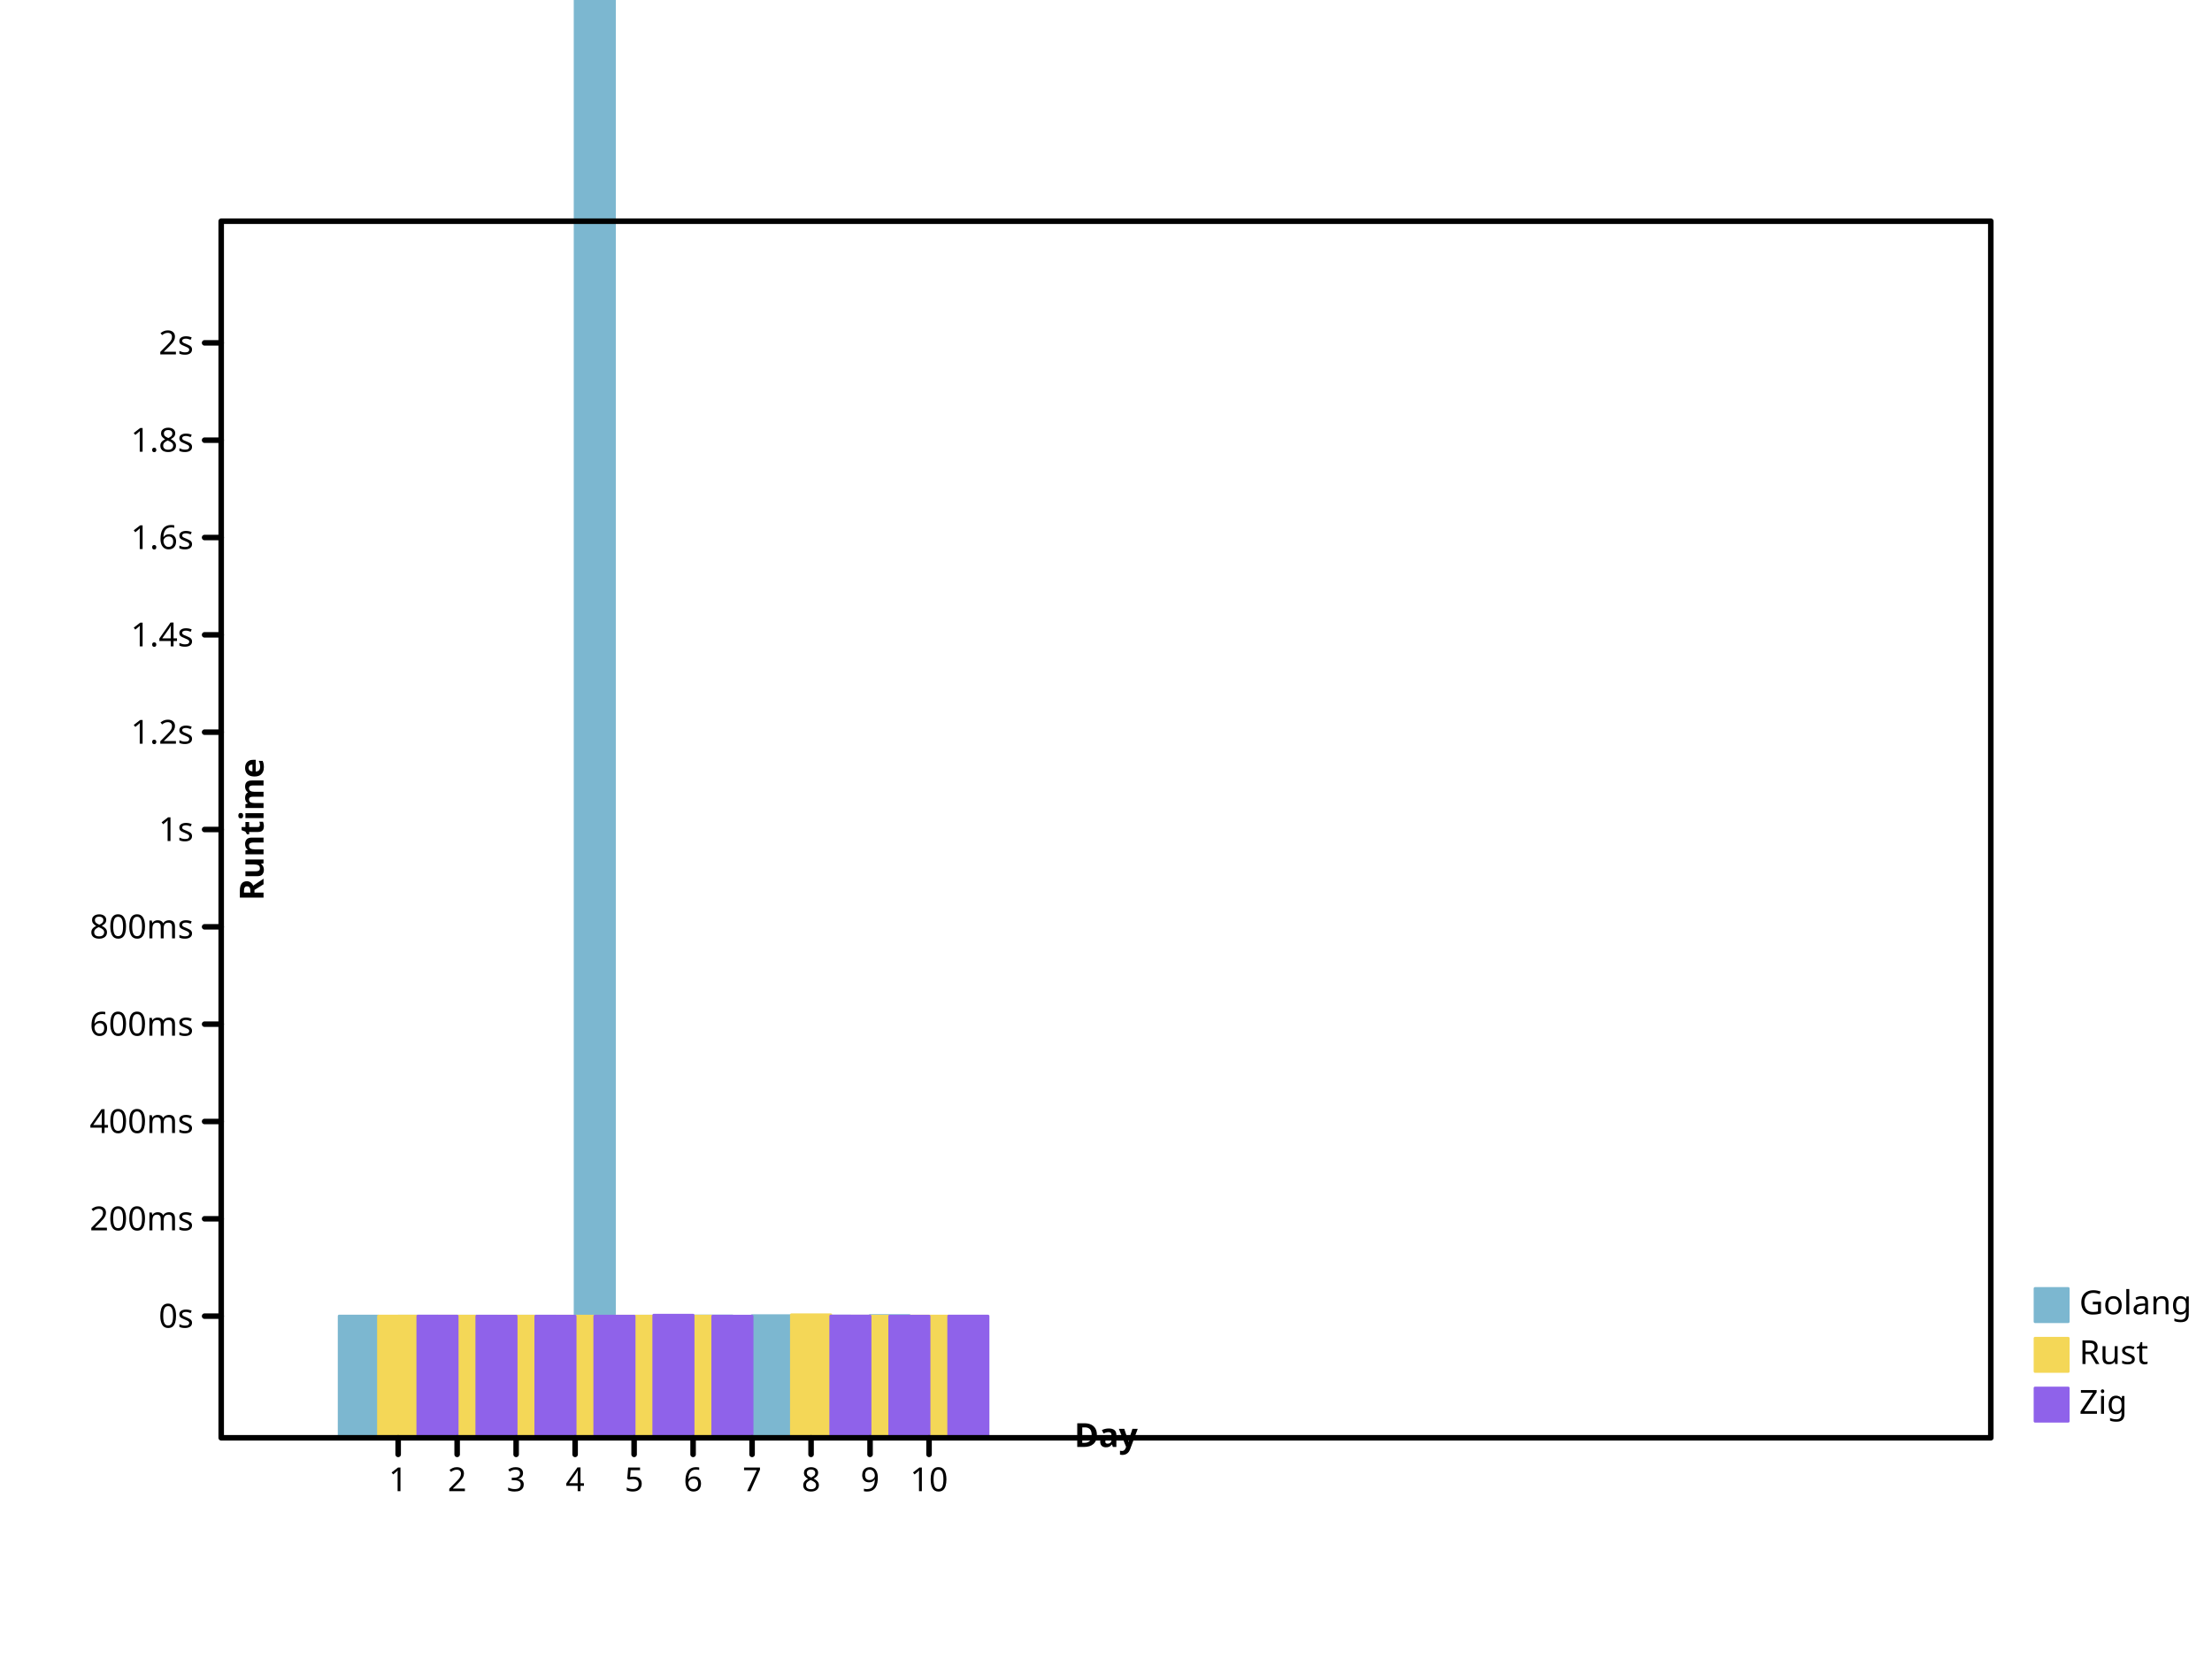
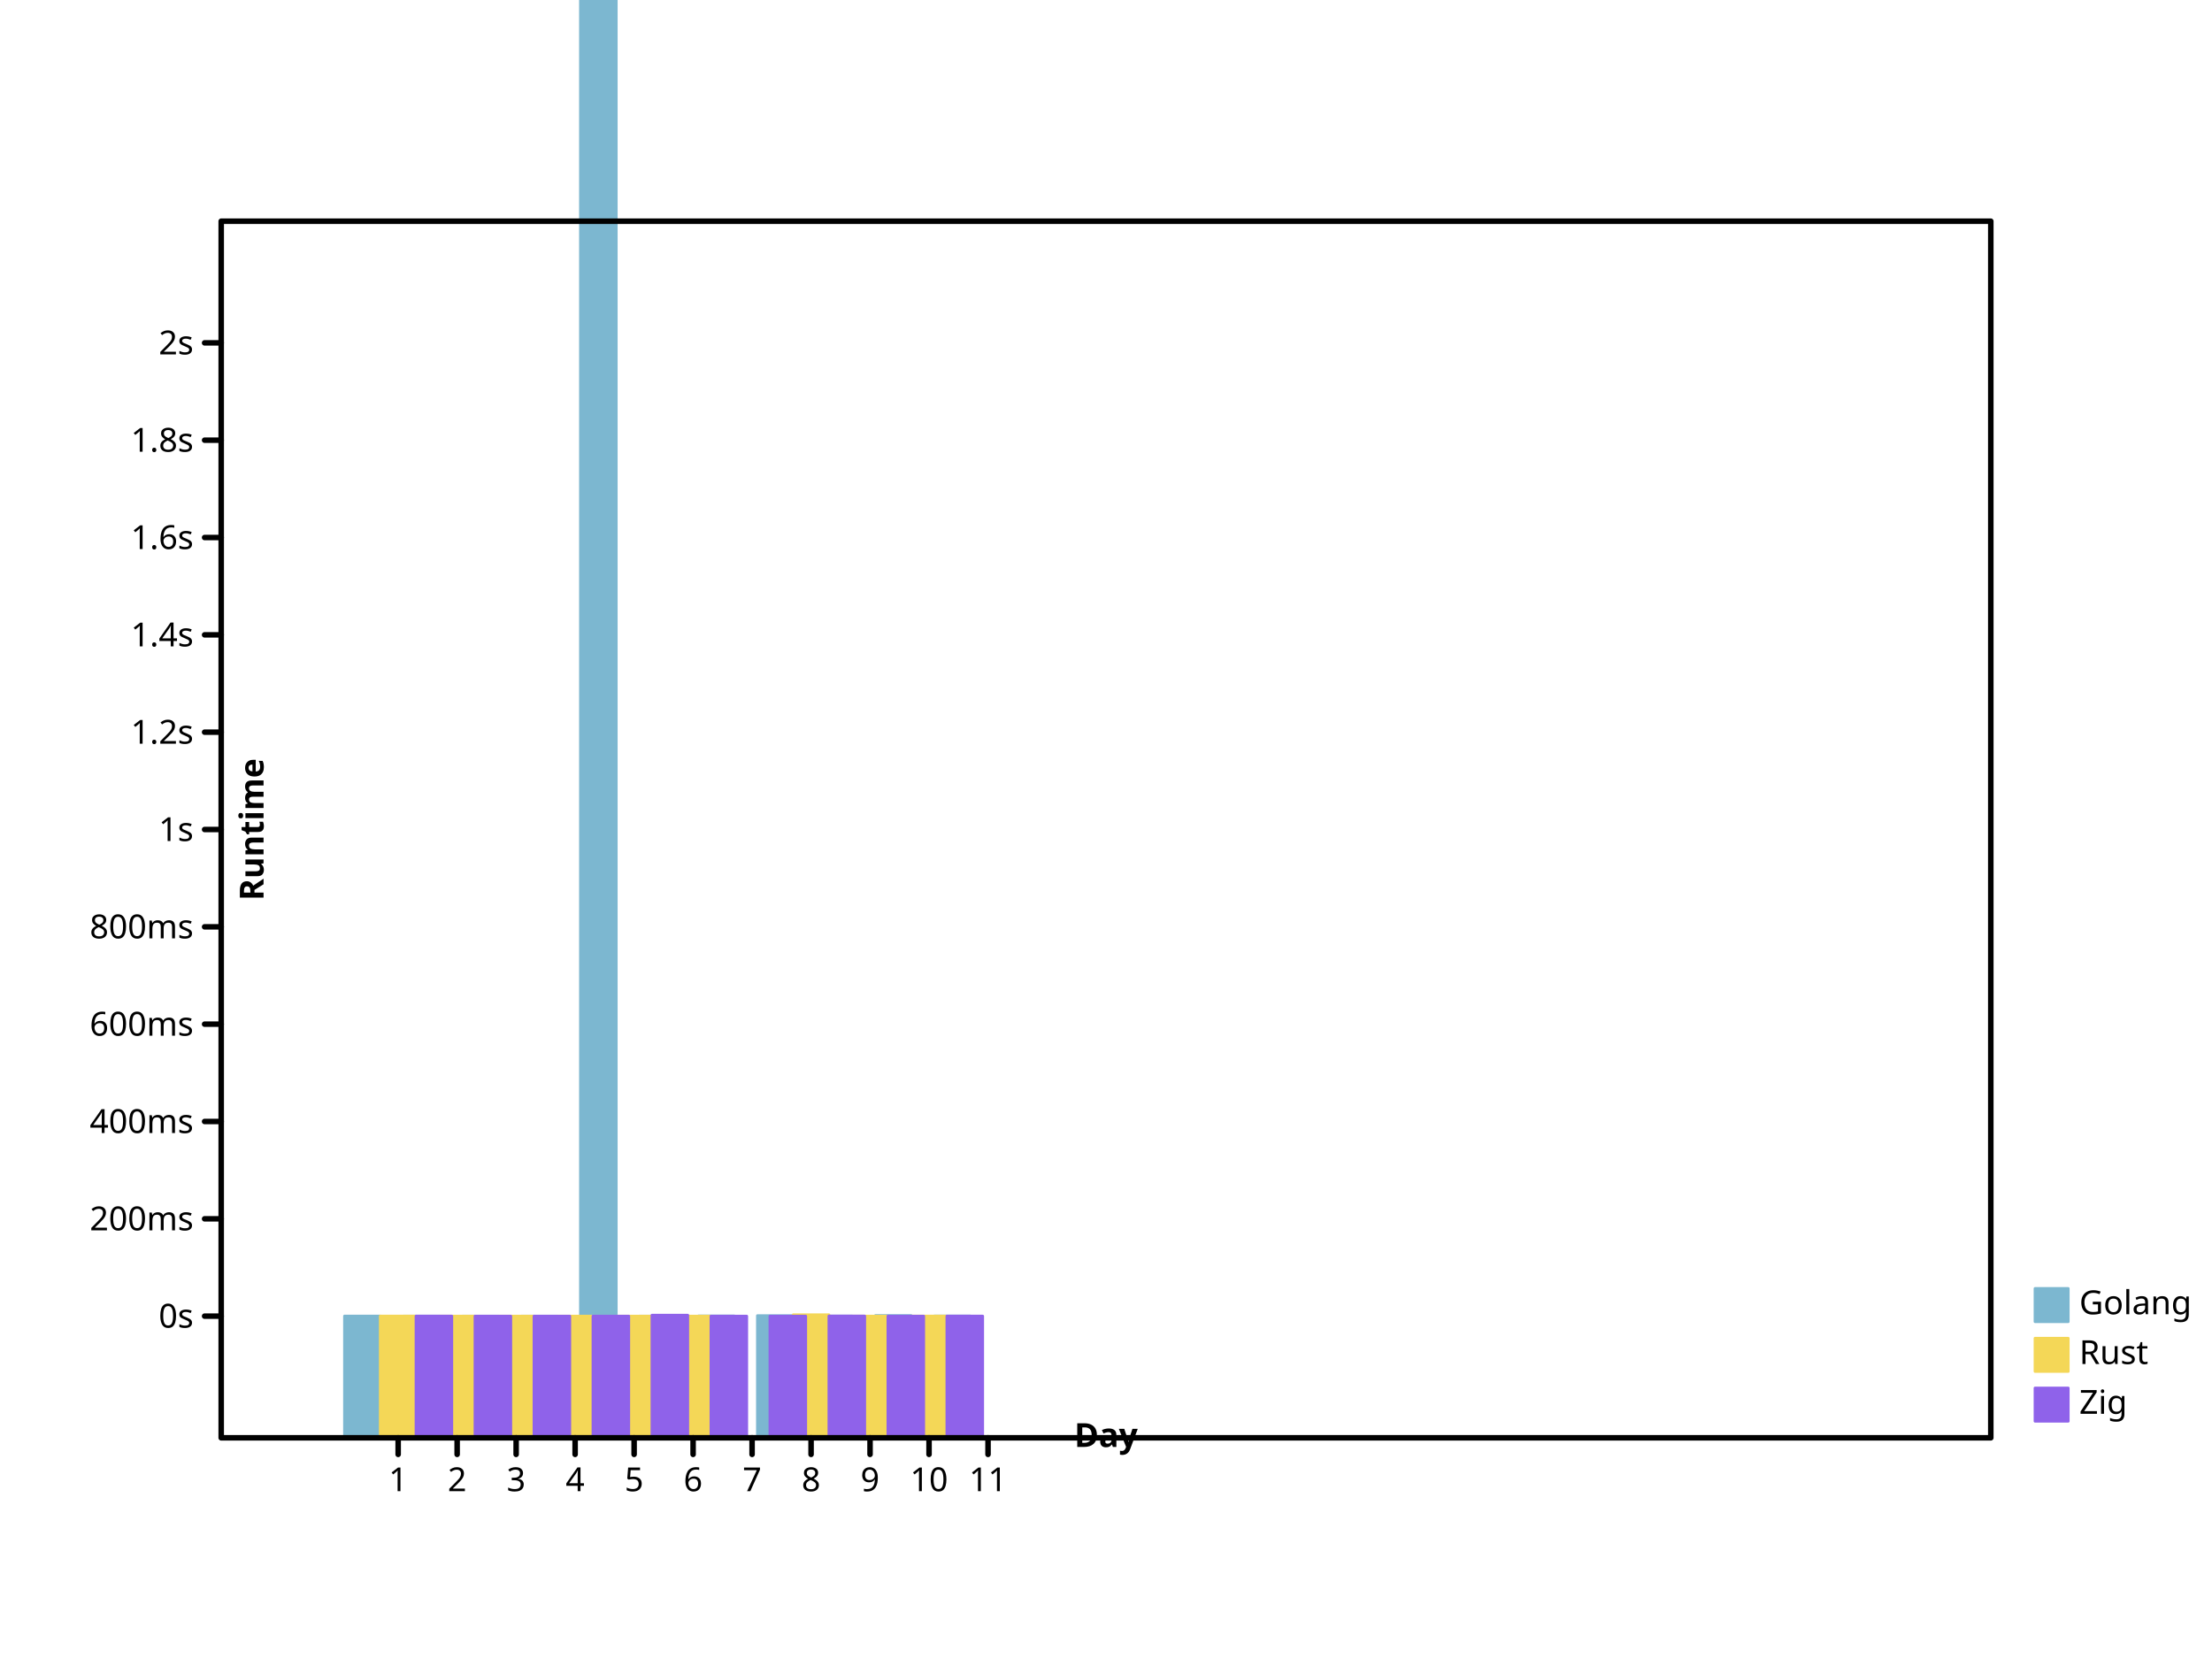
- <svg xmlns="http://www.w3.org/2000/svg" preserveAspectRatio="xMidYMid meet" width="800" height="600" viewbox="0 0 800 600">
+ <svg xmlns="http://www.w3.org/2000/svg" height="600" viewbox="0 0 800 600" preserveAspectRatio="xMidYMid meet" width="800">
  <defs>
    <marker markerHeight="2%" id="circle" viewBox="0 0 10 10 " refX="5" refY="5" markerUnits="userSpaceOnUse" markerWidth="2%">
-       <circle cx="5" cy="5" r="3" fill="none" stroke="black" />
+       <circle cy="5" r="3" fill="none" stroke="black" cx="5" />
    </marker>
-     <marker markerUnits="userSpaceOnUse" markerWidth="2%" markerHeight="2%" id="filled-circle" viewBox="0 0 10 10 " refX="5" refY="5">
-       <circle cx="5" cy="5" r="3" fill="black" stroke="none" />
+     <marker refX="5" refY="5" markerUnits="userSpaceOnUse" markerWidth="2%" markerHeight="2%" id="filled-circle" viewBox="0 0 10 10 ">
+       <circle stroke="none" cx="5" cy="5" r="3" fill="black" />
    </marker>
-     <marker refY="5" markerUnits="userSpaceOnUse" markerWidth="2%" markerHeight="2%" id="square" viewBox="0 0 10 10 " refX="5">
-       <rect stroke="black" x="2" y="2" width="6" height="6" fill="none" />
+     <marker markerWidth="2%" markerHeight="2%" id="square" viewBox="0 0 10 10 " refX="5" refY="5" markerUnits="userSpaceOnUse">
+       <rect height="6" fill="none" stroke="black" x="2" y="2" width="6" />
    </marker>
    <marker markerUnits="userSpaceOnUse" markerWidth="2%" markerHeight="2%" id="filled-square" viewBox="0 0 10 10 " refX="5" refY="5">
-       <rect x="2" y="2" width="6" height="6" fill="black" stroke="none" />
+       <rect width="6" height="6" fill="black" stroke="none" x="2" y="2" />
    </marker>
  </defs>
-   <g stroke-linecap="round" stroke-linejoin="round" transform="translate(80 520 )scale(1 -1 )" fill="hsl(198, 47%, 65%)" stroke="hsl(198, 47%, 65%)" stroke-width="1px">
-     <rect height="4.403267e+01" vector-effect="non-scaling-stroke" x="4.266667e+01" y="0" width="1.422222e+01" />
-     <rect y="0" width="1.422222e+01" height="4.400104e+01" vector-effect="non-scaling-stroke" x="64" />
-     <rect height="4.400471e+01" vector-effect="non-scaling-stroke" x="8.533333e+01" y="0" width="1.422222e+01" />
-     <rect vector-effect="non-scaling-stroke" x="1.066667e+02" y="0" width="1.422222e+01" height="4.400597e+01" />
-     <rect vector-effect="non-scaling-stroke" x="1.280000e+02" y="0" width="1.422222e+01" height="7.832963e+02" />
-     <rect width="1.422222e+01" height="4.400002e+01" vector-effect="non-scaling-stroke" x="1.493333e+02" y="0" />
-     <rect width="1.422222e+01" height="4.406514e+01" vector-effect="non-scaling-stroke" x="1.706667e+02" y="0" />
-     <rect y="0" width="1.422222e+01" height="4.417566e+01" vector-effect="non-scaling-stroke" x="192" />
-     <rect x="2.133333e+02" y="0" width="1.422222e+01" height="4.401569e+01" vector-effect="non-scaling-stroke" />
-     <rect vector-effect="non-scaling-stroke" x="2.346667e+02" y="0" width="1.422222e+01" height="4.421617e+01" />
+   <g fill="hsl(198, 47%, 65%)" stroke="hsl(198, 47%, 65%)" stroke-width="1px" stroke-linecap="round" stroke-linejoin="round" transform="translate(80 520 )scale(1 -1 )">
+     <rect height="4.403144e+01" vector-effect="non-scaling-stroke" x="4.460606e+01" y="0" width="1.292929e+01" />
+     <rect width="1.292929e+01" height="4.400108e+01" vector-effect="non-scaling-stroke" x="6.593939e+01" y="0" />
+     <rect vector-effect="non-scaling-stroke" x="8.727273e+01" y="0" width="1.292929e+01" height="4.400463e+01" />
+     <rect vector-effect="non-scaling-stroke" x="1.086061e+02" y="0" width="1.292929e+01" height="4.400595e+01" />
+     <rect vector-effect="non-scaling-stroke" x="1.299394e+02" y="0" width="1.292929e+01" height="7.476154e+02" />
+     <rect x="1.512727e+02" y="0" width="1.292929e+01" height="4.400002e+01" vector-effect="non-scaling-stroke" />
+     <rect width="1.292929e+01" height="4.406498e+01" vector-effect="non-scaling-stroke" x="1.726061e+02" y="0" />
+     <rect x="1.939394e+02" y="0" width="1.292929e+01" height="4.417180e+01" vector-effect="non-scaling-stroke" />
+     <rect width="1.292929e+01" height="4.401536e+01" vector-effect="non-scaling-stroke" x="2.152727e+02" y="0" />
+     <rect vector-effect="non-scaling-stroke" x="2.366061e+02" y="0" width="1.292929e+01" height="4.420467e+01" />
+     <rect vector-effect="non-scaling-stroke" x="2.579394e+02" y="0" width="1.292929e+01" height="4.404654e+01" />
  </g>
-   <g transform="translate(80 520 )scale(1 -1 )" fill="hsl(49, 88%, 65%)" stroke="hsl(49, 88%, 65%)" stroke-width="1px" stroke-linecap="round" stroke-linejoin="round">
-     <rect vector-effect="non-scaling-stroke" x="5.688889e+01" y="0" width="1.422222e+01" height="4.401633e+01" />
-     <rect vector-effect="non-scaling-stroke" x="7.822222e+01" y="0" width="1.422222e+01" height="4.400042e+01" />
-     <rect height="4.400305e+01" vector-effect="non-scaling-stroke" x="9.955556e+01" y="0" width="1.422222e+01" />
-     <rect height="4.400333e+01" vector-effect="non-scaling-stroke" x="1.208889e+02" y="0" width="1.422222e+01" />
-     <rect x="1.422222e+02" y="0" width="1.422222e+01" height="4.400195e+01" vector-effect="non-scaling-stroke" />
-     <rect height="4.400002e+01" vector-effect="non-scaling-stroke" x="1.635556e+02" y="0" width="1.422222e+01" />
-     <rect x="2.062222e+02" y="0" width="1.422222e+01" height="4.449101e+01" vector-effect="non-scaling-stroke" />
-     <rect x="2.275556e+02" y="0" width="1.422222e+01" height="4.400863e+01" vector-effect="non-scaling-stroke" />
-     <rect x="2.488889e+02" y="0" width="1.422222e+01" height="4.401508e+01" vector-effect="non-scaling-stroke" />
+   <g stroke="hsl(49, 88%, 65%)" stroke-width="1px" stroke-linecap="round" stroke-linejoin="round" transform="translate(80 520 )scale(1 -1 )" fill="hsl(49, 88%, 65%)">
+     <rect width="1.292929e+01" height="4.401633e+01" vector-effect="non-scaling-stroke" x="5.753535e+01" y="0" />
+     <rect y="0" width="1.292929e+01" height="4.400042e+01" vector-effect="non-scaling-stroke" x="7.886869e+01" />
+     <rect width="1.292929e+01" height="4.400305e+01" vector-effect="non-scaling-stroke" x="1.002020e+02" y="0" />
+     <rect height="4.400333e+01" vector-effect="non-scaling-stroke" x="1.215354e+02" y="0" width="1.292929e+01" />
+     <rect width="1.292929e+01" height="4.400195e+01" vector-effect="non-scaling-stroke" x="1.428687e+02" y="0" />
+     <rect x="1.642020e+02" y="0" width="1.292929e+01" height="4.400002e+01" vector-effect="non-scaling-stroke" />
+     <rect x="2.068687e+02" y="0" width="1.292929e+01" height="4.449101e+01" vector-effect="non-scaling-stroke" />
+     <rect width="1.292929e+01" height="4.400863e+01" vector-effect="non-scaling-stroke" x="2.282020e+02" y="0" />
+     <rect height="4.401508e+01" vector-effect="non-scaling-stroke" x="2.495354e+02" y="0" width="1.292929e+01" />
  </g>
-   <g stroke-linejoin="round" transform="translate(80 520 )scale(1 -1 )" fill="hsl(260, 76%, 65%)" stroke="hsl(260, 76%, 65%)" stroke-width="1px" stroke-linecap="round">
-     <rect width="1.422222e+01" height="4.401287e+01" vector-effect="non-scaling-stroke" x="7.111111e+01" y="0" />
-     <rect vector-effect="non-scaling-stroke" x="9.244444e+01" y="0" width="1.422222e+01" height="4.400046e+01" />
-     <rect vector-effect="non-scaling-stroke" x="1.137778e+02" y="0" width="1.422222e+01" height="4.400241e+01" />
-     <rect vector-effect="non-scaling-stroke" x="1.351111e+02" y="0" width="1.422222e+01" height="4.400937e+01" />
-     <rect height="4.434469e+01" vector-effect="non-scaling-stroke" x="1.564444e+02" y="0" width="1.422222e+01" />
-     <rect vector-effect="non-scaling-stroke" x="1.777778e+02" y="0" width="1.422222e+01" height="4.400002e+01" />
-     <rect height="4.403870e+01" vector-effect="non-scaling-stroke" x="2.204444e+02" y="0" width="1.422222e+01" />
-     <rect vector-effect="non-scaling-stroke" x="2.417778e+02" y="0" width="1.422222e+01" height="4.400895e+01" />
-     <rect x="2.631111e+02" y="0" width="1.422222e+01" height="4.401462e+01" vector-effect="non-scaling-stroke" />
+   <g fill="hsl(260, 76%, 65%)" stroke="hsl(260, 76%, 65%)" stroke-width="1px" stroke-linecap="round" stroke-linejoin="round" transform="translate(80 520 )scale(1 -1 )">
+     <rect x="7.046465e+01" y="0" width="1.292929e+01" height="4.401305e+01" vector-effect="non-scaling-stroke" />
+     <rect vector-effect="non-scaling-stroke" x="9.179798e+01" y="0" width="1.292929e+01" height="4.400046e+01" />
+     <rect x="1.131313e+02" y="0" width="1.292929e+01" height="4.400242e+01" vector-effect="non-scaling-stroke" />
+     <rect vector-effect="non-scaling-stroke" x="1.344646e+02" y="0" width="1.292929e+01" height="4.400927e+01" />
+     <rect y="0" width="1.292929e+01" height="4.434314e+01" vector-effect="non-scaling-stroke" x="1.557980e+02" />
+     <rect vector-effect="non-scaling-stroke" x="1.771313e+02" y="0" width="1.292929e+01" height="4.400002e+01" />
+     <rect width="1.292929e+01" height="4.400580e+01" vector-effect="non-scaling-stroke" x="1.984646e+02" y="0" />
+     <rect height="4.403874e+01" vector-effect="non-scaling-stroke" x="2.197980e+02" y="0" width="1.292929e+01" />
+     <rect width="1.292929e+01" height="4.400906e+01" vector-effect="non-scaling-stroke" x="2.411313e+02" y="0" />
+     <rect x="2.624646e+02" y="0" width="1.292929e+01" height="4.401466e+01" vector-effect="non-scaling-stroke" />
  </g>
-   <g stroke="hsl(198, 47%, 65%)" stroke-linejoin="round" font-family="sans-serif" dominant-baseline="hanging" font-size="12px" stroke-width="1px" stroke-linecap="round" font-style="normal" fill="hsl(198, 47%, 65%)" font-weight="normal" text-anchor="start">
+   <g font-weight="normal" fill="hsl(198, 47%, 65%)" dominant-baseline="hanging" stroke-width="1px" font-size="12px" stroke-linecap="round" stroke-linejoin="round" text-anchor="start" stroke="hsl(198, 47%, 65%)" font-style="normal" font-family="sans-serif">
    <rect vector-effect="non-scaling-stroke" x="736" y="466" width="12" height="12" />
    <g fill="black" stroke="black">
-       <text y="466" dominant-baseline="hanging" stroke="none" vector-effect="non-scaling-stroke" x="752">Golang</text>
+       <text x="752" y="466" dominant-baseline="hanging" stroke="none" vector-effect="non-scaling-stroke">Golang</text>
    </g>
-     <g font-weight="normal" stroke="hsl(49, 88%, 65%)" stroke-width="1px" stroke-linecap="round" stroke-linejoin="round" font-family="sans-serif" font-style="normal" dominant-baseline="hanging" fill="hsl(49, 88%, 65%)" text-anchor="start" font-size="12px">
+     <g dominant-baseline="hanging" font-style="normal" font-family="sans-serif" stroke-linecap="round" stroke-linejoin="round" stroke="hsl(49, 88%, 65%)" stroke-width="1px" text-anchor="start" font-size="12px" font-weight="normal" fill="hsl(49, 88%, 65%)">
      <rect width="12" height="12" vector-effect="non-scaling-stroke" x="736" y="484" />
-       <g fill="black" stroke="black">
-         <text stroke="none" vector-effect="non-scaling-stroke" x="752" y="484" dominant-baseline="hanging">Rust</text>
+       <g stroke="black" fill="black">
+         <text y="484" dominant-baseline="hanging" stroke="none" vector-effect="non-scaling-stroke" x="752">Rust</text>
      </g>
-       <g stroke-linecap="round" dominant-baseline="hanging" font-size="12px" stroke="hsl(260, 76%, 65%)" stroke-linejoin="round" font-family="sans-serif" font-style="normal" fill="hsl(260, 76%, 65%)" font-weight="normal" text-anchor="start" stroke-width="1px">
-         <rect height="12" vector-effect="non-scaling-stroke" x="736" y="502" width="12" />
-         <g fill="black" stroke="black">
-           <text vector-effect="non-scaling-stroke" x="752" y="502" dominant-baseline="hanging" stroke="none">Zig</text>
-           <g stroke-linejoin="round" font-weight="normal" stroke-linecap="round" font-family="sans-serif" font-style="normal" text-anchor="start" fill="none" stroke-width="2px" dominant-baseline="hanging" font-size="12px">
+       <g stroke-linejoin="round" font-family="sans-serif" fill="hsl(260, 76%, 65%)" stroke-linecap="round" font-style="normal" dominant-baseline="hanging" stroke-width="1px" font-size="12px" font-weight="normal" text-anchor="start" stroke="hsl(260, 76%, 65%)">
+         <rect x="736" y="502" width="12" height="12" vector-effect="non-scaling-stroke" />
+         <g stroke="black" fill="black">
+           <text dominant-baseline="hanging" stroke="none" vector-effect="non-scaling-stroke" x="752" y="502">Zig</text>
+           <g font-size="12px" font-weight="normal" stroke-linejoin="round" text-anchor="start" stroke-width="2px" stroke-linecap="round" font-family="sans-serif" fill="none" font-style="normal" dominant-baseline="hanging">
            <rect vector-effect="non-scaling-stroke" x="80" y="80" width="640" height="440" />
          </g>
-           <g font-family="sans-serif" font-style="normal" dominant-baseline="hanging" font-size="12px" font-weight="normal" text-anchor="start" stroke-linecap="round" stroke-width="2px" transform="translate(80 520 )scale(1 -1 )" stroke-linejoin="round" fill="none" stroke="black">
-             <path vector-effect="non-scaling-stroke" d="M64,0 L64,-6 M8.533333e+01,0 L8.533333e+01,-6 M1.066667e+02,0 L1.066667e+02,-6 M128,0 L128,-6 M1.493333e+02,0 L1.493333e+02,-6 M1.706667e+02,0 L1.706667e+02,-6 M192,0 L192,-6 M2.133333e+02,0 L2.133333e+02,-6 M2.346667e+02,0 L2.346667e+02,-6 M256,0 L256,-6 " />
+           <g font-family="sans-serif" dominant-baseline="hanging" stroke-linecap="round" stroke-linejoin="round" font-style="normal" text-anchor="start" font-weight="normal" fill="none" font-size="12px" transform="translate(80 520 )scale(1 -1 )" stroke="black" stroke-width="2px">
+             <path vector-effect="non-scaling-stroke" d="M64,0 L64,-6 M8.533333e+01,0 L8.533333e+01,-6 M1.066667e+02,0 L1.066667e+02,-6 M128,0 L128,-6 M1.493333e+02,0 L1.493333e+02,-6 M1.706667e+02,0 L1.706667e+02,-6 M192,0 L192,-6 M2.133333e+02,0 L2.133333e+02,-6 M2.346667e+02,0 L2.346667e+02,-6 M256,0 L256,-6 M2.773333e+02,0 L2.773333e+02,-6 " />
          </g>
-           <g font-size="12px" font-weight="normal" text-anchor="middle" stroke-width="2px" stroke-linecap="round" dominant-baseline="hanging" transform="translate(80 520 )scale(1 1 )" fill="black" stroke="black" stroke-linejoin="round" font-family="sans-serif" font-style="normal">
-             <text stroke="none" vector-effect="non-scaling-stroke" x="64" y="10" dominant-baseline="hanging">1</text>
-             <text vector-effect="non-scaling-stroke" x="8.533333e+01" y="10" dominant-baseline="hanging" stroke="none">2</text>
+           <g stroke-linejoin="round" font-family="sans-serif" font-size="12px" font-style="normal" transform="translate(80 520 )scale(1 1 )" stroke="black" stroke-linecap="round" font-weight="normal" fill="black" stroke-width="2px" text-anchor="middle" dominant-baseline="hanging">
+             <text vector-effect="non-scaling-stroke" x="64" y="10" dominant-baseline="hanging" stroke="none">1</text>
+             <text stroke="none" vector-effect="non-scaling-stroke" x="8.533333e+01" y="10" dominant-baseline="hanging">2</text>
            <text stroke="none" vector-effect="non-scaling-stroke" x="1.066667e+02" y="10" dominant-baseline="hanging">3</text>
            <text stroke="none" vector-effect="non-scaling-stroke" x="128" y="10" dominant-baseline="hanging">4</text>
-             <text dominant-baseline="hanging" stroke="none" vector-effect="non-scaling-stroke" x="1.493333e+02" y="10">5</text>
-             <text stroke="none" vector-effect="non-scaling-stroke" x="1.706667e+02" y="10" dominant-baseline="hanging">6</text>
-             <text y="10" dominant-baseline="hanging" stroke="none" vector-effect="non-scaling-stroke" x="192">7</text>
-             <text dominant-baseline="hanging" stroke="none" vector-effect="non-scaling-stroke" x="2.133333e+02" y="10">8</text>
+             <text x="1.493333e+02" y="10" dominant-baseline="hanging" stroke="none" vector-effect="non-scaling-stroke">5</text>
+             <text dominant-baseline="hanging" stroke="none" vector-effect="non-scaling-stroke" x="1.706667e+02" y="10">6</text>
+             <text dominant-baseline="hanging" stroke="none" vector-effect="non-scaling-stroke" x="192" y="10">7</text>
+             <text x="2.133333e+02" y="10" dominant-baseline="hanging" stroke="none" vector-effect="non-scaling-stroke">8</text>
            <text y="10" dominant-baseline="hanging" stroke="none" vector-effect="non-scaling-stroke" x="2.346667e+02">9</text>
            <text x="256" y="10" dominant-baseline="hanging" stroke="none" vector-effect="non-scaling-stroke">10</text>
+             <text dominant-baseline="hanging" stroke="none" vector-effect="non-scaling-stroke" x="2.773333e+02" y="10">11</text>
          </g>
-           <g font-size="12px" transform="translate(80 520 )scale(1 1 )rotate(0 0 0 )" font-style="normal" dominant-baseline="baseline" font-weight="bold" text-anchor="middle" font-family="sans-serif" fill="black" stroke="black" stroke-width="2px" stroke-linecap="round" stroke-linejoin="round">
-             <text stroke="none" vector-effect="non-scaling-stroke" x="320" y="-6" dominant-baseline="baseline">Day</text>
+           <g font-family="sans-serif" font-size="12px" fill="black" stroke-width="2px" text-anchor="middle" stroke-linecap="round" stroke-linejoin="round" font-weight="bold" font-style="normal" dominant-baseline="baseline" transform="translate(80 520 )scale(1 1 )rotate(0 0 0 )" stroke="black">
+             <text y="-6" dominant-baseline="baseline" stroke="none" vector-effect="non-scaling-stroke" x="320">Day</text>
          </g>
-           <g stroke-linecap="round" stroke-linejoin="round" text-anchor="middle" transform="translate(80 520 )scale(1 -1 )" font-style="normal" dominant-baseline="baseline" fill="black" font-size="12px" font-weight="bold" font-family="sans-serif" stroke="black" stroke-width="2px">
+           <g dominant-baseline="baseline" transform="translate(80 520 )scale(1 -1 )" fill="black" stroke-linecap="round" font-weight="bold" stroke="black" stroke-width="2px" font-style="normal" stroke-linejoin="round" font-family="sans-serif" font-size="12px" text-anchor="middle">
            <path vector-effect="non-scaling-stroke" d="M0,44 L-6,44 M0,7.920000e+01 L-6,7.920000e+01 M0,1.144000e+02 L-6,1.144000e+02 M0,1.496000e+02 L-6,1.496000e+02 M0,1.848000e+02 L-6,1.848000e+02 M0,220 L-6,220 M0,2.552000e+02 L-6,2.552000e+02 M0,2.904000e+02 L-6,2.904000e+02 M0,3.256000e+02 L-6,3.256000e+02 M0,3.608000e+02 L-6,3.608000e+02 M0,396 L-6,396 " />
          </g>
-           <g text-anchor="end" transform="translate(80 520 )scale(1 1 )" font-family="sans-serif" dominant-baseline="middle" stroke-linecap="round" stroke-width="2px" font-size="12px" font-weight="normal" stroke-linejoin="round" font-style="normal" fill="black" stroke="black">
-             <text y="-44" dominant-baseline="middle" stroke="none" vector-effect="non-scaling-stroke" x="-10">0s</text>
-             <text stroke="none" vector-effect="non-scaling-stroke" x="-10" y="-7.920000e+01" dominant-baseline="middle">200ms</text>
-             <text y="-1.144000e+02" dominant-baseline="middle" stroke="none" vector-effect="non-scaling-stroke" x="-10">400ms</text>
-             <text x="-10" y="-1.496000e+02" dominant-baseline="middle" stroke="none" vector-effect="non-scaling-stroke">600ms</text>
+           <g text-anchor="end" dominant-baseline="middle" stroke="black" stroke-linejoin="round" font-family="sans-serif" font-size="12px" fill="black" stroke-linecap="round" font-weight="normal" font-style="normal" transform="translate(80 520 )scale(1 1 )" stroke-width="2px">
+             <text dominant-baseline="middle" stroke="none" vector-effect="non-scaling-stroke" x="-10" y="-44">0s</text>
+             <text vector-effect="non-scaling-stroke" x="-10" y="-7.920000e+01" dominant-baseline="middle" stroke="none">200ms</text>
+             <text x="-10" y="-1.144000e+02" dominant-baseline="middle" stroke="none" vector-effect="non-scaling-stroke">400ms</text>
+             <text stroke="none" vector-effect="non-scaling-stroke" x="-10" y="-1.496000e+02" dominant-baseline="middle">600ms</text>
            <text stroke="none" vector-effect="non-scaling-stroke" x="-10" y="-1.848000e+02" dominant-baseline="middle">800ms</text>
-             <text vector-effect="non-scaling-stroke" x="-10" y="-220" dominant-baseline="middle" stroke="none">1s</text>
-             <text x="-10" y="-2.552000e+02" dominant-baseline="middle" stroke="none" vector-effect="non-scaling-stroke">1.2s</text>
-             <text vector-effect="non-scaling-stroke" x="-10" y="-2.904000e+02" dominant-baseline="middle" stroke="none">1.4s</text>
-             <text stroke="none" vector-effect="non-scaling-stroke" x="-10" y="-3.256000e+02" dominant-baseline="middle">1.6s</text>
-             <text vector-effect="non-scaling-stroke" x="-10" y="-3.608000e+02" dominant-baseline="middle" stroke="none">1.8s</text>
+             <text dominant-baseline="middle" stroke="none" vector-effect="non-scaling-stroke" x="-10" y="-220">1s</text>
+             <text dominant-baseline="middle" stroke="none" vector-effect="non-scaling-stroke" x="-10" y="-2.552000e+02">1.2s</text>
+             <text stroke="none" vector-effect="non-scaling-stroke" x="-10" y="-2.904000e+02" dominant-baseline="middle">1.4s</text>
+             <text y="-3.256000e+02" dominant-baseline="middle" stroke="none" vector-effect="non-scaling-stroke" x="-10">1.6s</text>
+             <text stroke="none" vector-effect="non-scaling-stroke" x="-10" y="-3.608000e+02" dominant-baseline="middle">1.8s</text>
            <text vector-effect="non-scaling-stroke" x="-10" y="-396" dominant-baseline="middle" stroke="none">2s</text>
          </g>
-           <g stroke-linecap="round" stroke-linejoin="round" font-family="sans-serif" font-style="normal" fill="black" font-size="12px" stroke-width="2px" dominant-baseline="hanging" stroke="black" text-anchor="middle" transform="translate(80 520 )scale(1 1 )rotate(-90 0 0 )" font-weight="bold">
-             <text dominant-baseline="hanging" stroke="none" vector-effect="non-scaling-stroke" x="220" y="6">Runtime</text>
+           <g stroke="black" font-style="normal" font-family="sans-serif" fill="black" stroke-linecap="round" stroke-linejoin="round" transform="translate(80 520 )scale(1 1 )rotate(-90 0 0 )" stroke-width="2px" text-anchor="middle" dominant-baseline="hanging" font-weight="bold" font-size="12px">
+             <text stroke="none" vector-effect="non-scaling-stroke" x="220" y="6" dominant-baseline="hanging">Runtime</text>
          </g>
        </g>
      </g>
    </g>
  </g>
</svg>
